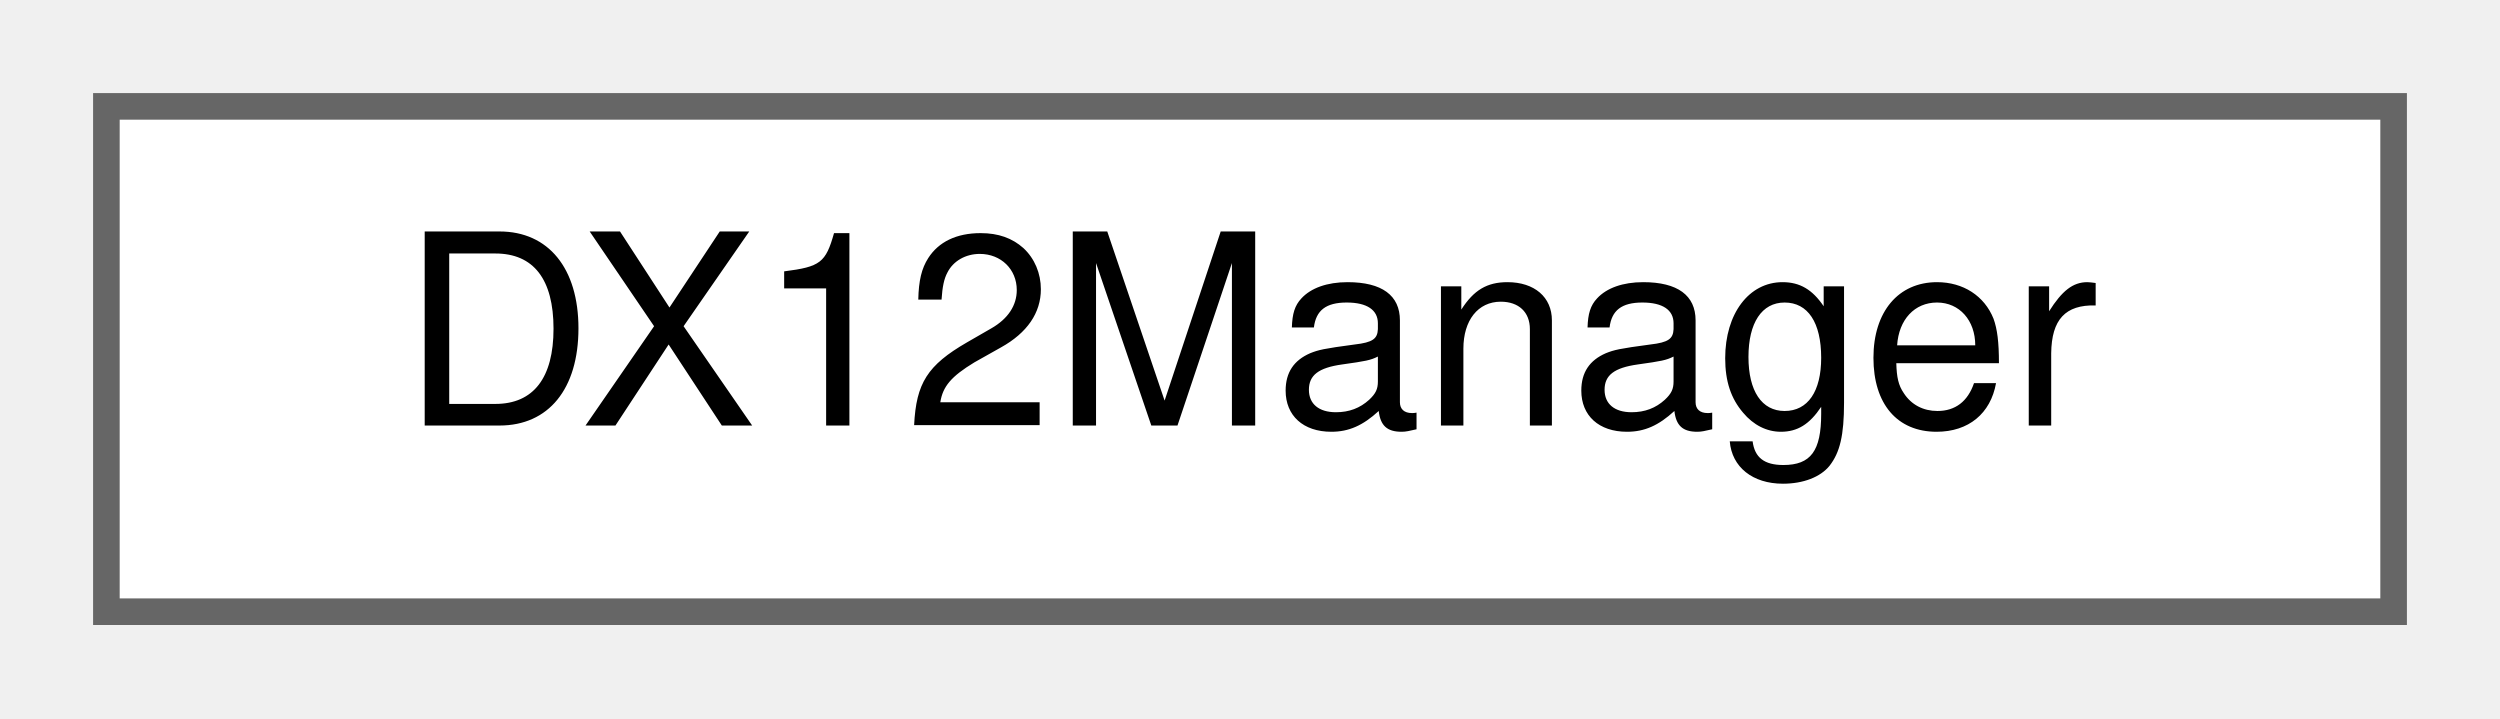
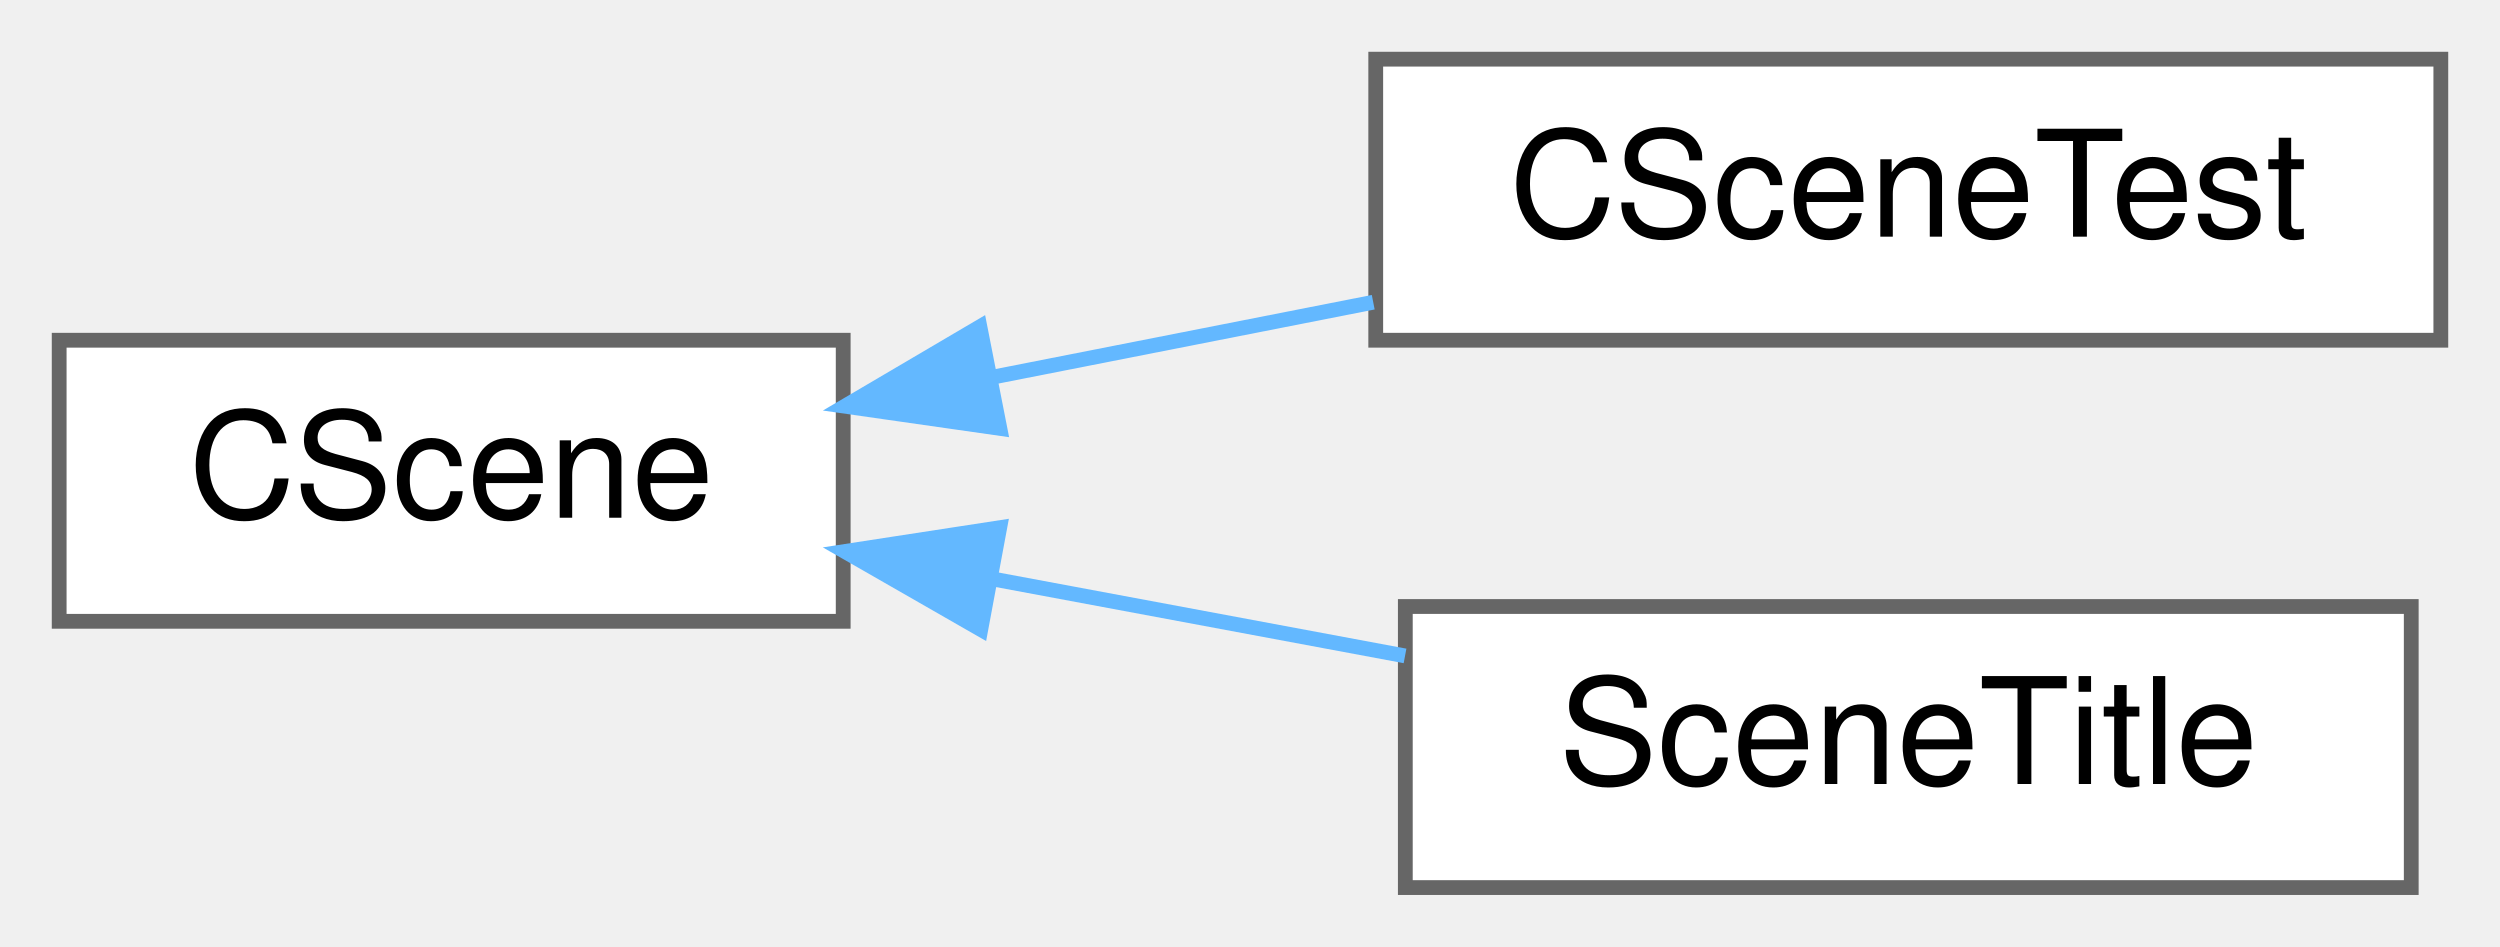
- <svg xmlns="http://www.w3.org/2000/svg" xmlns:xlink="http://www.w3.org/1999/xlink" width="94pt" height="27pt" viewBox="0.00 0.00 94.00 27.00">
-   <g id="graph0" class="graph" transform="scale(1 1) rotate(0) translate(4 23)">
+ <svg xmlns="http://www.w3.org/2000/svg" xmlns:xlink="http://www.w3.org/1999/xlink" width="169pt" height="64pt" viewBox="0.00 0.00 169.00 64.00">
+   <g id="graph0" class="graph" transform="scale(1 1) rotate(0) translate(4 60)">
    <g id="Node000000" class="node">
      <g id="a_Node000000">
-         <a xlink:href="classDX12Manager.html" target="_top" xlink:title=" ">
-           <polygon fill="white" stroke="#666666" points="86,-19 0,-19 0,0 86,0 86,-19" />
-           <text text-anchor="middle" x="43" y="-7" font-family="Helvetica,sans-Serif" font-size="10.00">DX12Manager</text>
+         <a xlink:href="classCScene.html" target="_top" xlink:title=" ">
+           <polygon fill="white" stroke="#666666" points="53,-37 0,-37 0,-18 53,-18 53,-37" />
+           <text text-anchor="middle" x="26.5" y="-25" font-family="Helvetica,sans-Serif" font-size="10.00">CScene</text>
+         </a>
+       </g>
+     </g>
+     <g id="Node000001" class="node">
+       <g id="a_Node000001">
+         <a xlink:href="classCSceneTest.html" target="_top" xlink:title=" ">
+           <polygon fill="white" stroke="#666666" points="161,-56 89,-56 89,-37 161,-37 161,-56" />
+           <text text-anchor="middle" x="125" y="-44" font-family="Helvetica,sans-Serif" font-size="10.00">CSceneTest</text>
+         </a>
+       </g>
+     </g>
+     <g id="edge29_Node000000_Node000001" class="edge">
+       <g id="a_edge29_Node000000_Node000001">
+         <a xlink:title=" ">
+           <path fill="none" stroke="#63b8ff" d="M63.03,-34.49C71.45,-36.15 80.42,-37.92 88.83,-39.57" />
+           <polygon fill="#63b8ff" stroke="#63b8ff" points="63.59,-31.04 53.11,-32.54 62.24,-37.91 63.59,-31.04" />
+         </a>
+       </g>
+     </g>
+     <g id="Node000002" class="node">
+       <g id="a_Node000002">
+         <a xlink:href="classSceneTitle.html" target="_top" xlink:title=" ">
+           <polygon fill="white" stroke="#666666" points="159,-19 91,-19 91,0 159,0 159,-19" />
+           <text text-anchor="middle" x="125" y="-7" font-family="Helvetica,sans-Serif" font-size="10.00">SceneTitle</text>
+         </a>
+       </g>
+     </g>
+     <g id="edge30_Node000000_Node000002" class="edge">
+       <g id="a_edge30_Node000000_Node000002">
+         <a xlink:title=" ">
+           <path fill="none" stroke="#63b8ff" d="M63.07,-20.87C72.2,-19.16 81.99,-17.34 90.98,-15.66" />
+           <polygon fill="#63b8ff" stroke="#63b8ff" points="62.3,-17.45 53.11,-22.72 63.58,-24.33 62.3,-17.45" />
        </a>
      </g>
    </g>
  </g>
</svg>
